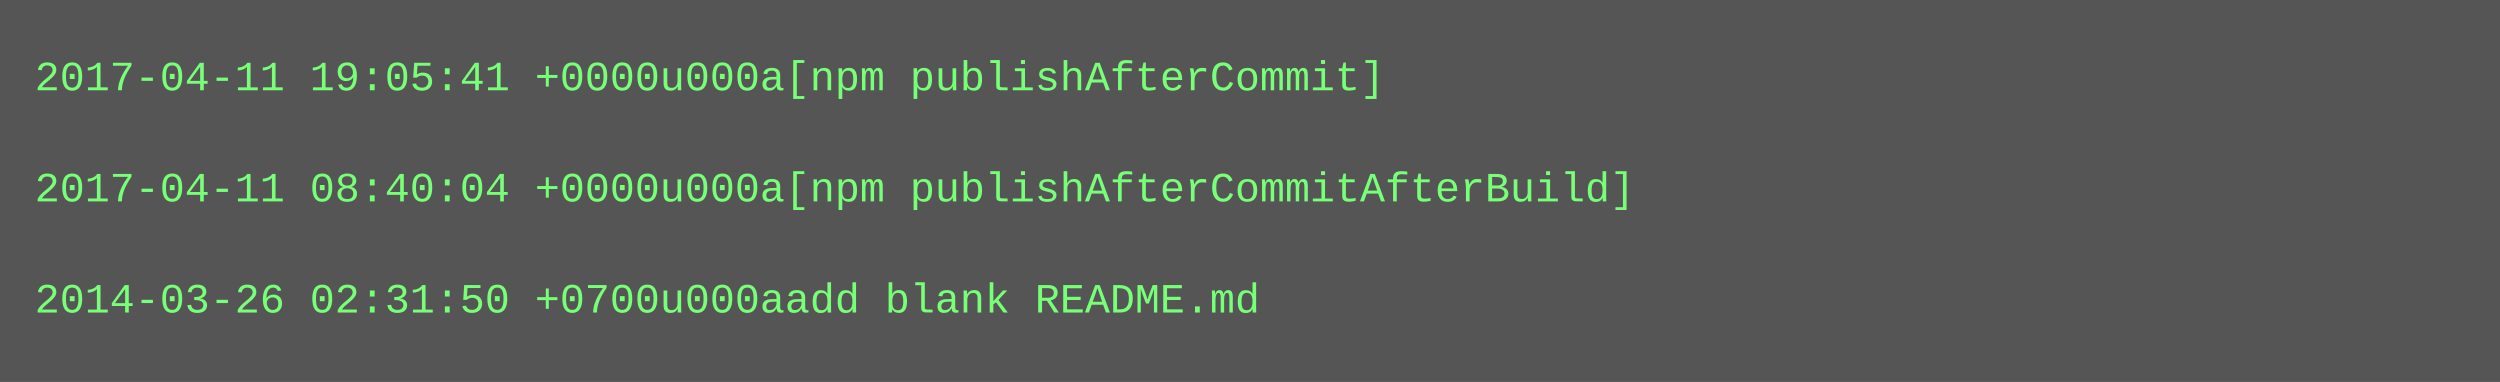
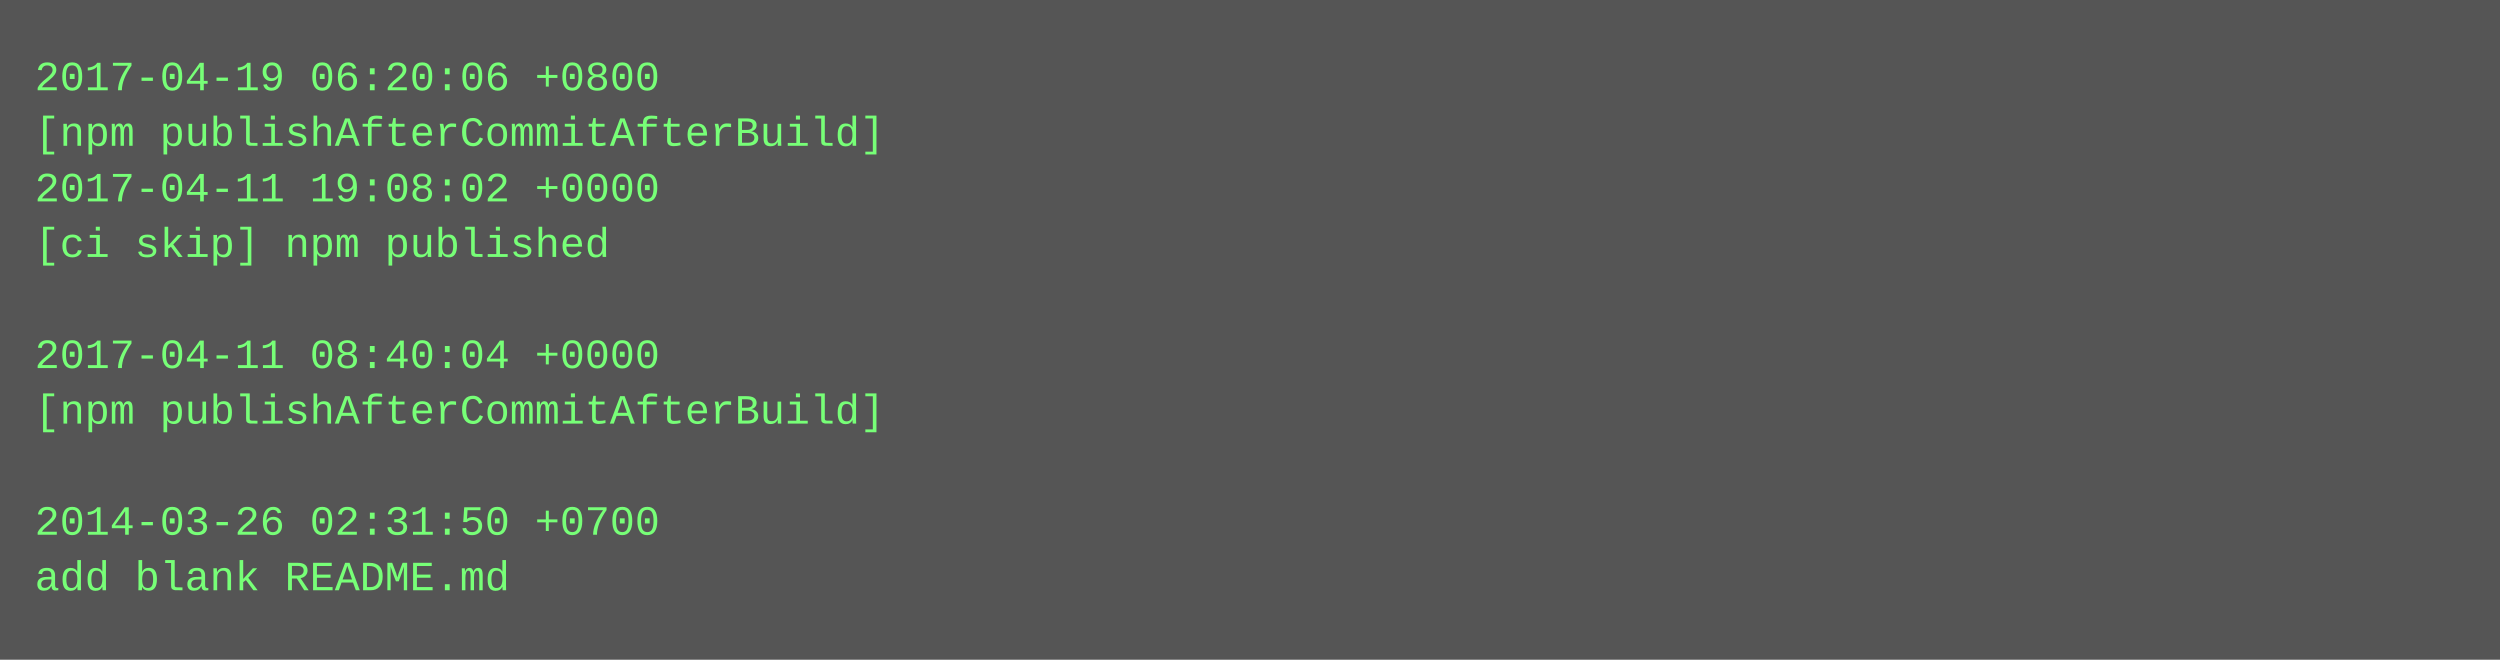
- <svg xmlns="http://www.w3.org/2000/svg" height="110" width="720">
-   <rect height="110" fill="#555" width="720" />
+ <svg xmlns="http://www.w3.org/2000/svg" height="190" width="720">
+   <rect height="190" fill="#555" width="720" />
  <text fill="#7f7" font-family="Courier New" font-size="12" xml:space="preserve">
-     <tspan x="10" y="26">2017-04-11 19:05:41 +0000u000a[npm publishAfterCommit]</tspan>
-     <tspan x="10" y="42" />
-     <tspan x="10" y="58">2017-04-11 08:40:04 +0000u000a[npm publishAfterCommitAfterBuild]</tspan>
-     <tspan x="10" y="74" />
-     <tspan x="10" y="90">2014-03-26 02:31:50 +0700u000aadd blank README.md</tspan>
+     <tspan x="10" y="26">2017-04-19 06:20:06 +0800</tspan>
+     <tspan x="10" y="42">[npm publishAfterCommitAfterBuild]</tspan>
+     <tspan x="10" y="58">2017-04-11 19:08:02 +0000</tspan>
+     <tspan x="10" y="74">[ci skip] npm published</tspan>
+     <tspan x="10" y="90" />
+     <tspan x="10" y="106">2017-04-11 08:40:04 +0000</tspan>
+     <tspan x="10" y="122">[npm publishAfterCommitAfterBuild]</tspan>
+     <tspan x="10" y="138" />
+     <tspan x="10" y="154">2014-03-26 02:31:50 +0700</tspan>
+     <tspan x="10" y="170">add blank README.md</tspan>
  </text>
</svg>
